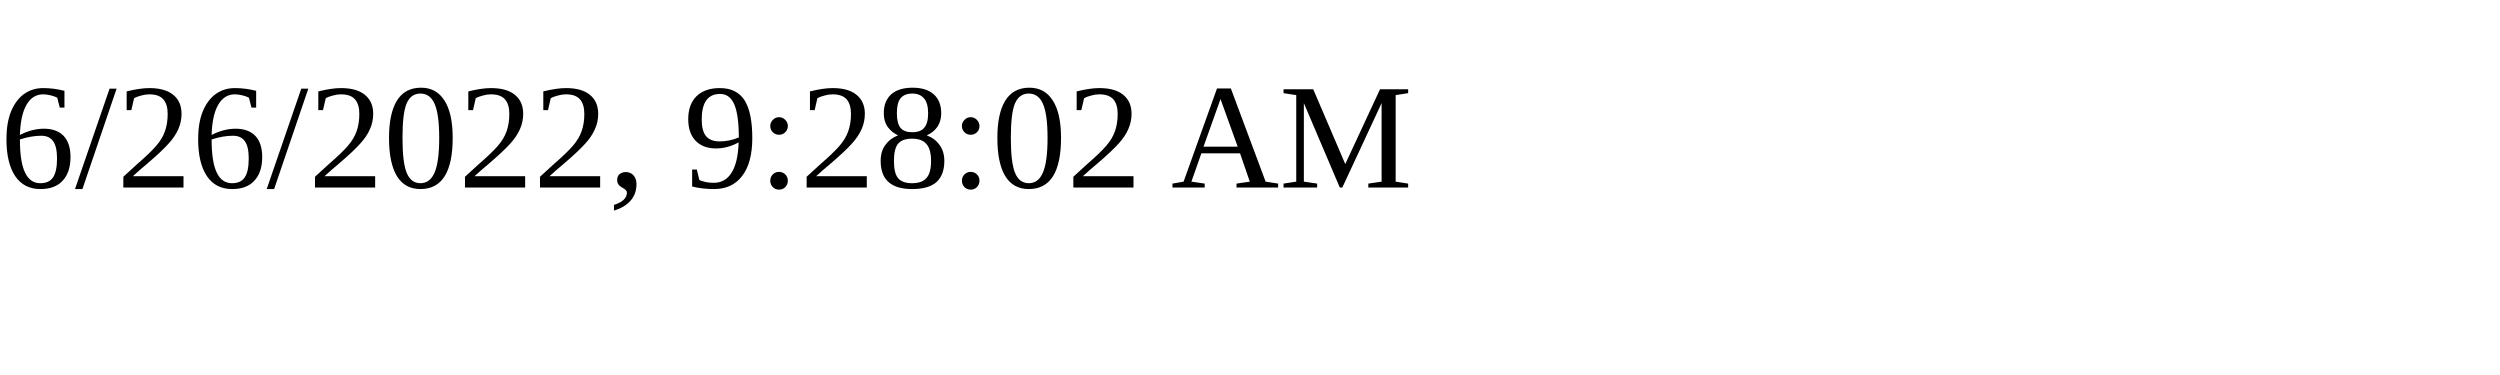
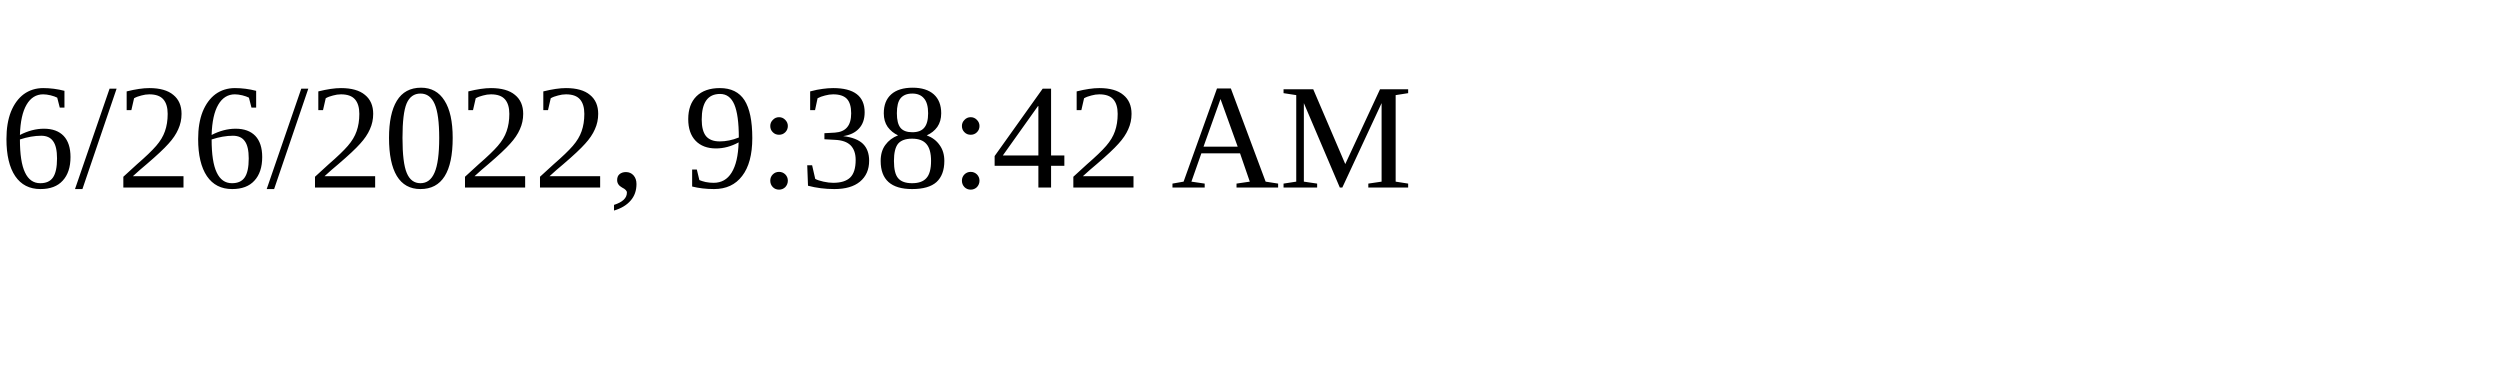
<svg xmlns="http://www.w3.org/2000/svg" height="30" width="200">
-   <text x="0" y="15">6/26/2022, 9:28:02 AM</text>
+   <text x="0" y="15">6/26/2022, 9:38:42 AM</text>
</svg>
